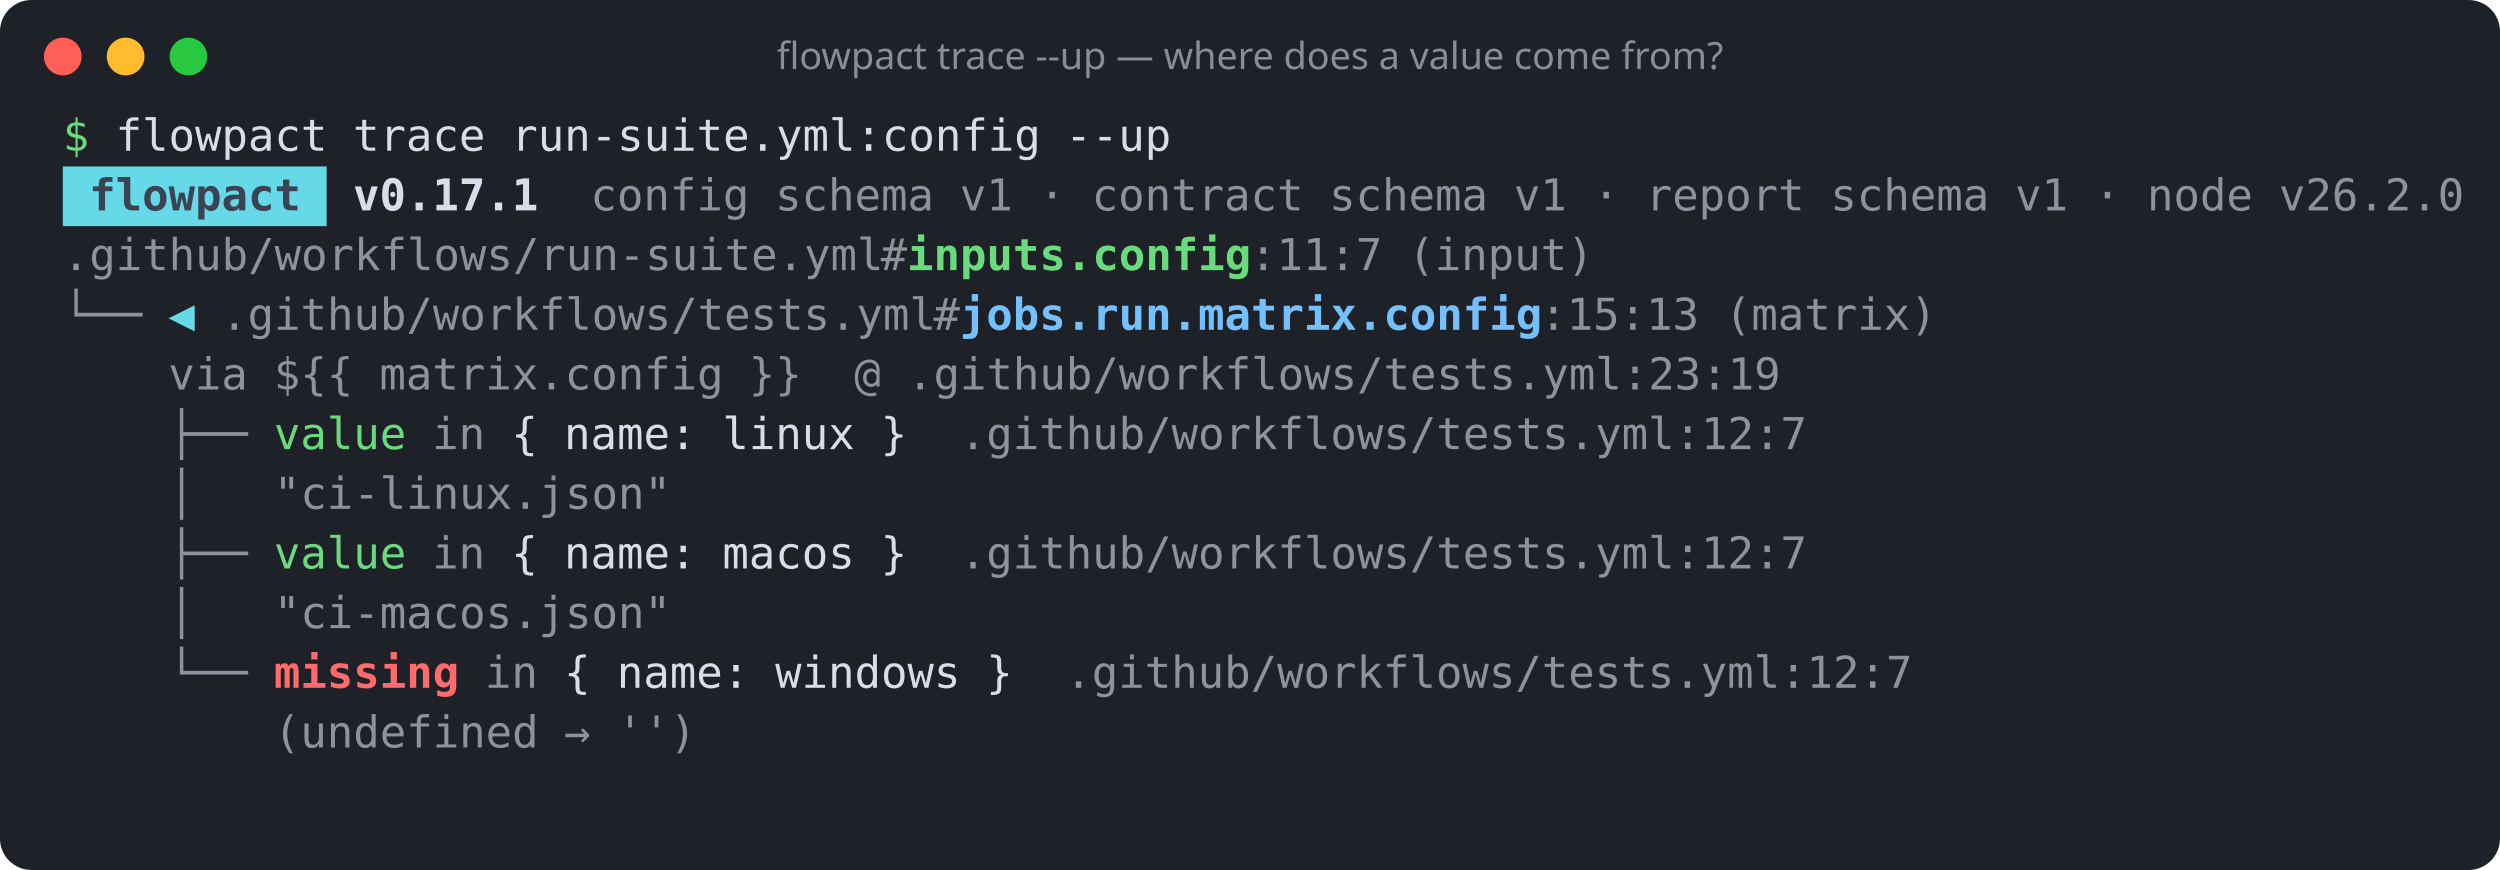
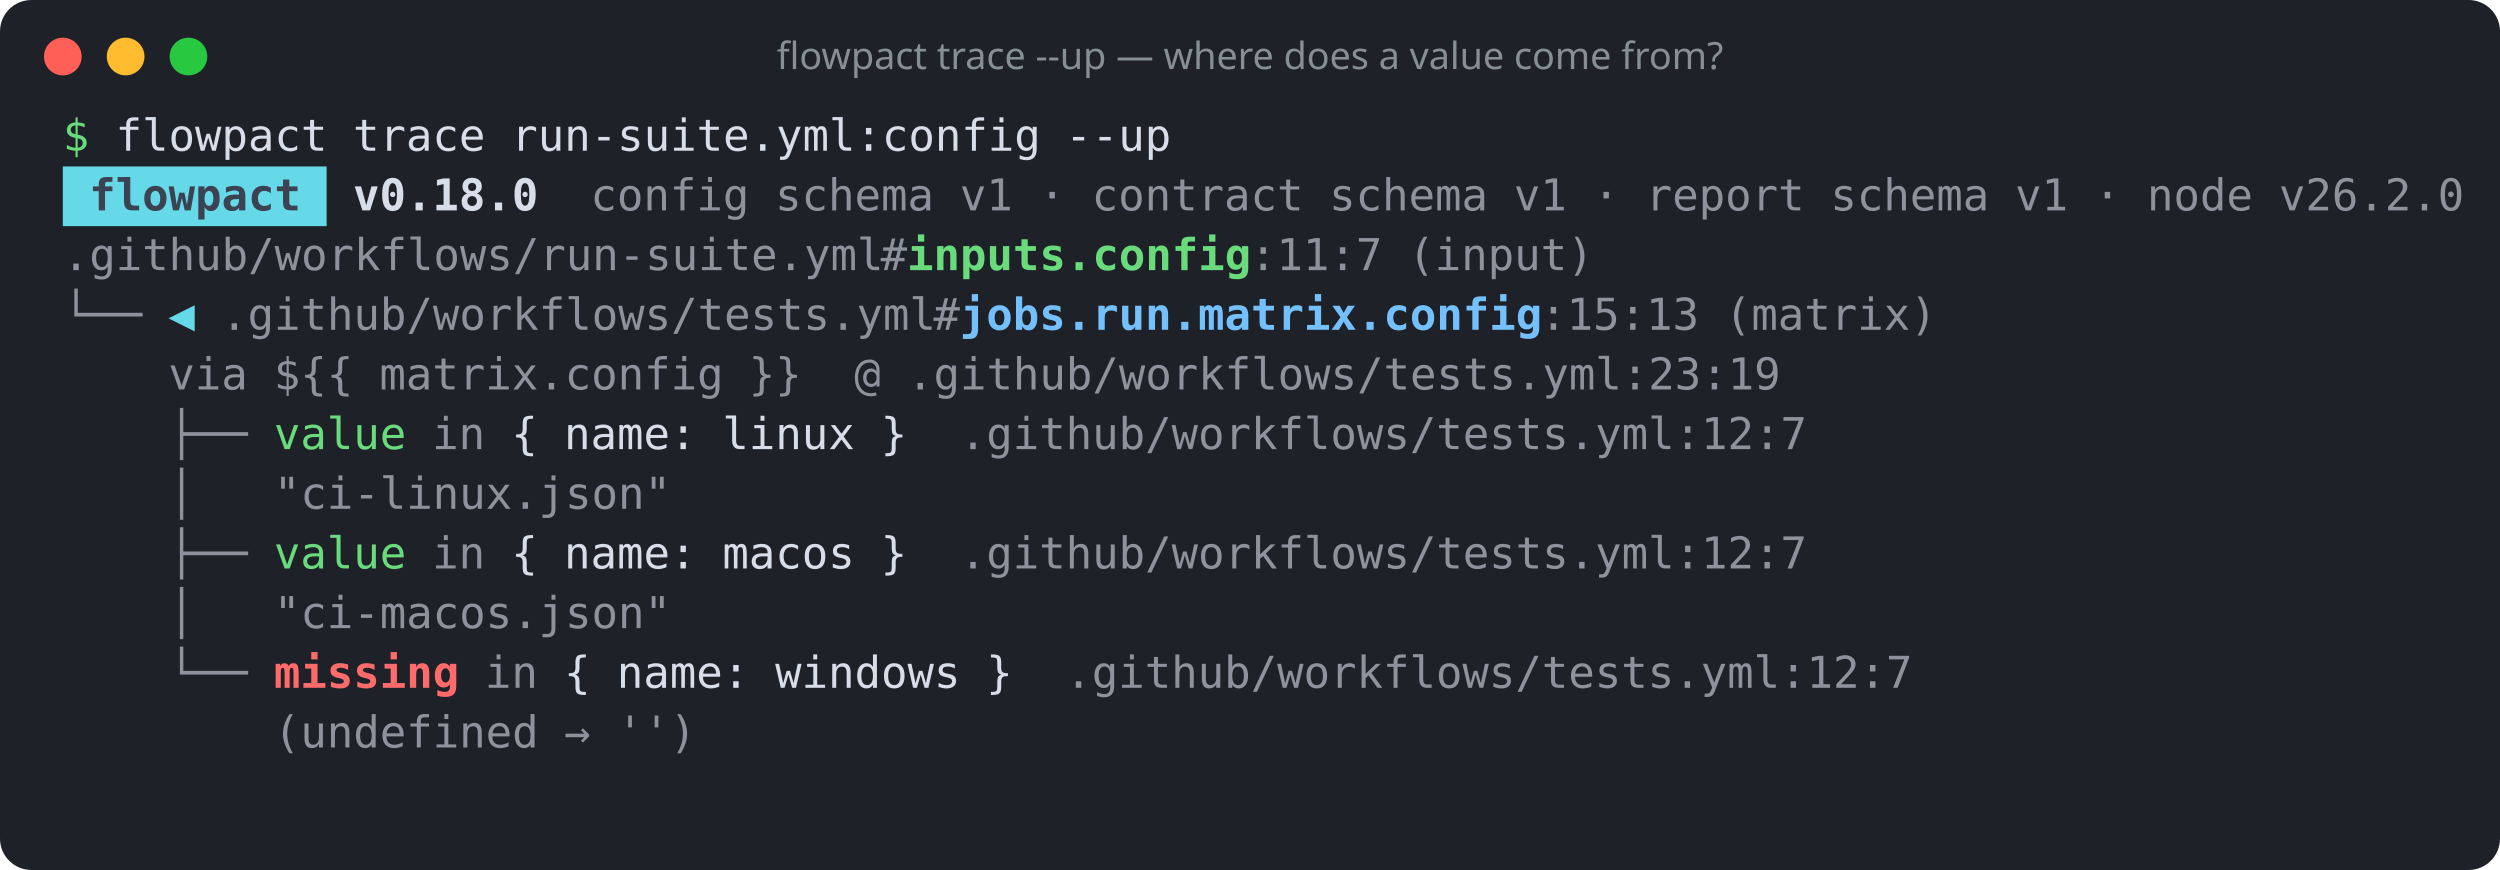
<svg xmlns="http://www.w3.org/2000/svg" width="796" height="277" viewBox="0 0 796 277" role="img" aria-label="flowpact trace --up — where does a value come from?">
  <rect width="100%" height="100%" rx="10" fill="#1e2128" />
  <circle cx="20" cy="18" r="6" fill="#ff5f57" />
  <circle cx="40" cy="18" r="6" fill="#febc2e" />
  <circle cx="60" cy="18" r="6" fill="#28c840" />
  <text x="398" y="22" fill="#868e96" font-family="ui-sans-serif,system-ui,sans-serif" font-size="12" text-anchor="middle">flowpact trace --up — where does a value come from?</text>
  <g font-family="ui-monospace,SFMono-Regular,Menlo,Consolas,monospace" font-size="14" xml:space="preserve">
    <text y="48">
      <tspan x="20.0" textLength="8.4" lengthAdjust="spacingAndGlyphs" fill="#69db7c">$</tspan>
      <tspan x="36.8" textLength="67.2" lengthAdjust="spacingAndGlyphs" fill="#d8dee9">flowpact</tspan>
      <tspan x="112.4" textLength="42.0" lengthAdjust="spacingAndGlyphs" fill="#d8dee9">trace</tspan>
      <tspan x="162.8" textLength="168.0" lengthAdjust="spacingAndGlyphs" fill="#d8dee9">run-suite.yml:config</tspan>
      <tspan x="339.2" textLength="33.6" lengthAdjust="spacingAndGlyphs" fill="#d8dee9">--up</tspan>
    </text>
    <rect x="20" y="53" width="84" height="19" fill="#66d9e8" />
    <text y="67">
      <tspan x="28.4" textLength="67.2" lengthAdjust="spacingAndGlyphs" fill="#3b4252" font-weight="700">flowpact</tspan>
-       <tspan x="112.4" textLength="58.8" lengthAdjust="spacingAndGlyphs" fill="#d8dee9" font-weight="700">v0.17.1</tspan>
+       <tspan x="112.4" textLength="58.8" lengthAdjust="spacingAndGlyphs" fill="#d8dee9" font-weight="700">v0.18.0</tspan>
      <tspan x="188.0" textLength="50.4" lengthAdjust="spacingAndGlyphs" fill="#d8dee9" fill-opacity="0.6">config</tspan>
      <tspan x="246.8" textLength="50.4" lengthAdjust="spacingAndGlyphs" fill="#d8dee9" fill-opacity="0.6">schema</tspan>
      <tspan x="305.6" textLength="16.8" lengthAdjust="spacingAndGlyphs" fill="#d8dee9" fill-opacity="0.6">v1</tspan>
      <tspan x="330.8" textLength="8.4" lengthAdjust="spacingAndGlyphs" fill="#d8dee9" fill-opacity="0.6">·</tspan>
      <tspan x="347.6" textLength="67.2" lengthAdjust="spacingAndGlyphs" fill="#d8dee9" fill-opacity="0.6">contract</tspan>
      <tspan x="423.2" textLength="50.4" lengthAdjust="spacingAndGlyphs" fill="#d8dee9" fill-opacity="0.6">schema</tspan>
      <tspan x="482.0" textLength="16.8" lengthAdjust="spacingAndGlyphs" fill="#d8dee9" fill-opacity="0.6">v1</tspan>
      <tspan x="507.2" textLength="8.4" lengthAdjust="spacingAndGlyphs" fill="#d8dee9" fill-opacity="0.6">·</tspan>
      <tspan x="524.0" textLength="50.4" lengthAdjust="spacingAndGlyphs" fill="#d8dee9" fill-opacity="0.6">report</tspan>
      <tspan x="582.8" textLength="50.4" lengthAdjust="spacingAndGlyphs" fill="#d8dee9" fill-opacity="0.6">schema</tspan>
      <tspan x="641.6" textLength="16.8" lengthAdjust="spacingAndGlyphs" fill="#d8dee9" fill-opacity="0.6">v1</tspan>
      <tspan x="666.8" textLength="8.4" lengthAdjust="spacingAndGlyphs" fill="#d8dee9" fill-opacity="0.6">·</tspan>
      <tspan x="683.6" textLength="33.6" lengthAdjust="spacingAndGlyphs" fill="#d8dee9" fill-opacity="0.6">node</tspan>
      <tspan x="725.6" textLength="58.8" lengthAdjust="spacingAndGlyphs" fill="#d8dee9" fill-opacity="0.6">v26.2.0</tspan>
    </text>
    <text y="86">
      <tspan x="20.0" textLength="260.4" lengthAdjust="spacingAndGlyphs" fill="#d8dee9" fill-opacity="0.6">.github/workflows/run-suite.yml</tspan>
      <tspan x="280.4" textLength="8.4" lengthAdjust="spacingAndGlyphs" fill="#d8dee9" fill-opacity="0.6">#</tspan>
      <tspan x="288.8" textLength="109.2" lengthAdjust="spacingAndGlyphs" fill="#69db7c" font-weight="700">inputs.config</tspan>
      <tspan x="398.0" textLength="42.0" lengthAdjust="spacingAndGlyphs" fill="#d8dee9" fill-opacity="0.6">:11:7</tspan>
      <tspan x="448.4" textLength="58.8" lengthAdjust="spacingAndGlyphs" fill="#d8dee9" fill-opacity="0.6">(input)</tspan>
    </text>
    <text y="105">
      <tspan x="20.0" textLength="25.2" lengthAdjust="spacingAndGlyphs" fill="#d8dee9" fill-opacity="0.6">└──</tspan>
      <tspan x="53.6" textLength="8.4" lengthAdjust="spacingAndGlyphs" fill="#66d9e8">◀</tspan>
      <tspan x="70.4" textLength="226.8" lengthAdjust="spacingAndGlyphs" fill="#d8dee9" fill-opacity="0.6">.github/workflows/tests.yml</tspan>
      <tspan x="297.2" textLength="8.4" lengthAdjust="spacingAndGlyphs" fill="#d8dee9" fill-opacity="0.6">#</tspan>
      <tspan x="305.6" textLength="184.8" lengthAdjust="spacingAndGlyphs" fill="#74c0fc" font-weight="700">jobs.run.matrix.config</tspan>
      <tspan x="490.4" textLength="50.4" lengthAdjust="spacingAndGlyphs" fill="#d8dee9" fill-opacity="0.6">:15:13</tspan>
      <tspan x="549.2" textLength="67.2" lengthAdjust="spacingAndGlyphs" fill="#d8dee9" fill-opacity="0.6">(matrix)</tspan>
    </text>
    <text y="124">
      <tspan x="53.6" textLength="25.2" lengthAdjust="spacingAndGlyphs" fill="#d8dee9" fill-opacity="0.6">via</tspan>
      <tspan x="87.2" textLength="25.2" lengthAdjust="spacingAndGlyphs" fill="#d8dee9" fill-opacity="0.6">${{</tspan>
      <tspan x="120.8" textLength="109.2" lengthAdjust="spacingAndGlyphs" fill="#d8dee9" fill-opacity="0.6">matrix.config</tspan>
      <tspan x="238.4" textLength="16.8" lengthAdjust="spacingAndGlyphs" fill="#d8dee9" fill-opacity="0.6">}}</tspan>
      <tspan x="272.0" textLength="8.4" lengthAdjust="spacingAndGlyphs" fill="#d8dee9" fill-opacity="0.6">@</tspan>
      <tspan x="288.8" textLength="277.2" lengthAdjust="spacingAndGlyphs" fill="#d8dee9" fill-opacity="0.6">.github/workflows/tests.yml:23:19</tspan>
    </text>
    <text y="143">
      <tspan x="53.6" textLength="25.2" lengthAdjust="spacingAndGlyphs" fill="#d8dee9" fill-opacity="0.6">├──</tspan>
      <tspan x="87.2" textLength="42.0" lengthAdjust="spacingAndGlyphs" fill="#69db7c">value</tspan>
      <tspan x="137.6" textLength="16.8" lengthAdjust="spacingAndGlyphs" fill="#d8dee9" fill-opacity="0.6">in</tspan>
      <tspan x="162.8" textLength="8.4" lengthAdjust="spacingAndGlyphs" fill="#d8dee9">{</tspan>
      <tspan x="179.6" textLength="42.0" lengthAdjust="spacingAndGlyphs" fill="#d8dee9">name:</tspan>
      <tspan x="230.0" textLength="42.0" lengthAdjust="spacingAndGlyphs" fill="#d8dee9">linux</tspan>
      <tspan x="280.4" textLength="8.4" lengthAdjust="spacingAndGlyphs" fill="#d8dee9">}</tspan>
      <tspan x="305.6" textLength="268.8" lengthAdjust="spacingAndGlyphs" fill="#d8dee9" fill-opacity="0.6">.github/workflows/tests.yml:12:7</tspan>
    </text>
    <text y="162">
      <tspan x="53.6" textLength="8.4" lengthAdjust="spacingAndGlyphs" fill="#d8dee9" fill-opacity="0.6">│</tspan>
      <tspan x="87.2" textLength="126.0" lengthAdjust="spacingAndGlyphs" fill="#d8dee9" fill-opacity="0.6">"ci-linux.json"</tspan>
    </text>
    <text y="181">
      <tspan x="53.6" textLength="25.2" lengthAdjust="spacingAndGlyphs" fill="#d8dee9" fill-opacity="0.6">├──</tspan>
      <tspan x="87.2" textLength="42.0" lengthAdjust="spacingAndGlyphs" fill="#69db7c">value</tspan>
      <tspan x="137.6" textLength="16.8" lengthAdjust="spacingAndGlyphs" fill="#d8dee9" fill-opacity="0.6">in</tspan>
      <tspan x="162.8" textLength="8.4" lengthAdjust="spacingAndGlyphs" fill="#d8dee9">{</tspan>
      <tspan x="179.6" textLength="42.0" lengthAdjust="spacingAndGlyphs" fill="#d8dee9">name:</tspan>
      <tspan x="230.0" textLength="42.0" lengthAdjust="spacingAndGlyphs" fill="#d8dee9">macos</tspan>
      <tspan x="280.4" textLength="8.4" lengthAdjust="spacingAndGlyphs" fill="#d8dee9">}</tspan>
      <tspan x="305.6" textLength="268.8" lengthAdjust="spacingAndGlyphs" fill="#d8dee9" fill-opacity="0.6">.github/workflows/tests.yml:12:7</tspan>
    </text>
    <text y="200">
      <tspan x="53.6" textLength="8.4" lengthAdjust="spacingAndGlyphs" fill="#d8dee9" fill-opacity="0.6">│</tspan>
      <tspan x="87.2" textLength="126.0" lengthAdjust="spacingAndGlyphs" fill="#d8dee9" fill-opacity="0.6">"ci-macos.json"</tspan>
    </text>
    <text y="219">
      <tspan x="53.6" textLength="25.2" lengthAdjust="spacingAndGlyphs" fill="#d8dee9" fill-opacity="0.6">└──</tspan>
      <tspan x="87.2" textLength="58.8" lengthAdjust="spacingAndGlyphs" fill="#ff6b6b" font-weight="700">missing</tspan>
      <tspan x="154.4" textLength="16.8" lengthAdjust="spacingAndGlyphs" fill="#d8dee9" fill-opacity="0.6">in</tspan>
      <tspan x="179.6" textLength="8.4" lengthAdjust="spacingAndGlyphs" fill="#d8dee9">{</tspan>
      <tspan x="196.4" textLength="42.0" lengthAdjust="spacingAndGlyphs" fill="#d8dee9">name:</tspan>
      <tspan x="246.8" textLength="58.8" lengthAdjust="spacingAndGlyphs" fill="#d8dee9">windows</tspan>
      <tspan x="314.0" textLength="8.4" lengthAdjust="spacingAndGlyphs" fill="#d8dee9">}</tspan>
      <tspan x="339.2" textLength="268.8" lengthAdjust="spacingAndGlyphs" fill="#d8dee9" fill-opacity="0.6">.github/workflows/tests.yml:12:7</tspan>
    </text>
    <text y="238">
      <tspan x="87.2" textLength="84.0" lengthAdjust="spacingAndGlyphs" fill="#d8dee9" fill-opacity="0.6">(undefined</tspan>
      <tspan x="179.6" textLength="8.4" lengthAdjust="spacingAndGlyphs" fill="#d8dee9" fill-opacity="0.6">→</tspan>
      <tspan x="196.4" textLength="25.2" lengthAdjust="spacingAndGlyphs" fill="#d8dee9" fill-opacity="0.6">'')</tspan>
    </text>
  </g>
</svg>
